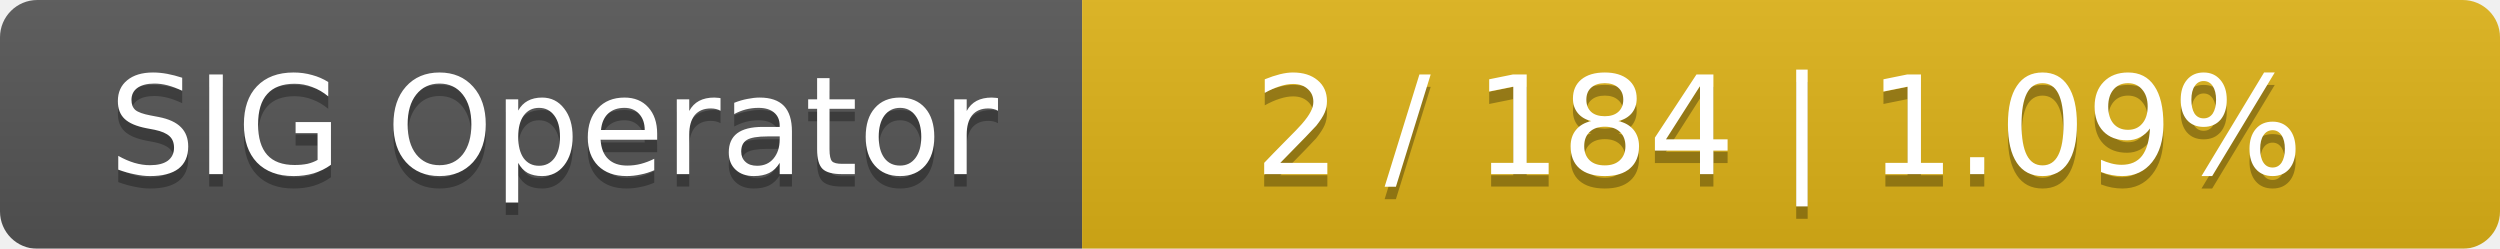
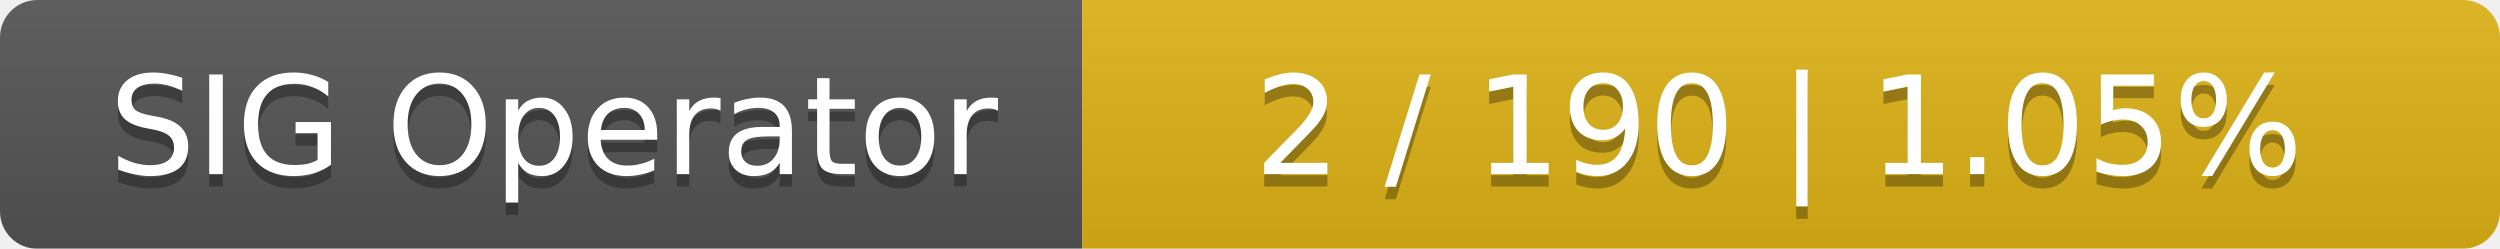
<svg xmlns="http://www.w3.org/2000/svg" width="201" height="20">
  <linearGradient id="smooth" x2="0" y2="100%">
    <stop offset="0" stop-color="#bbb" stop-opacity=".1" />
    <stop offset="1" stop-opacity=".1" />
  </linearGradient>
  <mask id="round">
    <rect width="201" height="20" rx="3" fill="#fff" />
  </mask>
  <g mask="url(#round)">
    <rect width="87" height="20" fill="#555" />
    <rect x="87" width="114" height="20" fill="#dfb317" />
    <rect width="201" height="20" fill="url(#smooth)" />
  </g>
  <g fill="#fff" text-anchor="middle" font-family="DejaVu Sans,Verdana,Geneva,sans-serif" font-size="11">
    <text x="44.5" y="15" fill="#010101" fill-opacity=".3">SIG Operator</text>
    <text x="44.5" y="14">SIG Operator</text>
-     <text x="143" y="15" fill="#010101" fill-opacity=".3">2 / 184    |    1.09%</text>
-     <text x="143" y="14">2 / 184    |    1.09%</text>
+     <text x="143" y="15" fill="#010101" fill-opacity=".3">2 / 190    |    1.05%</text>
+     <text x="143" y="14">2 / 190    |    1.05%</text>
  </g>
</svg>
